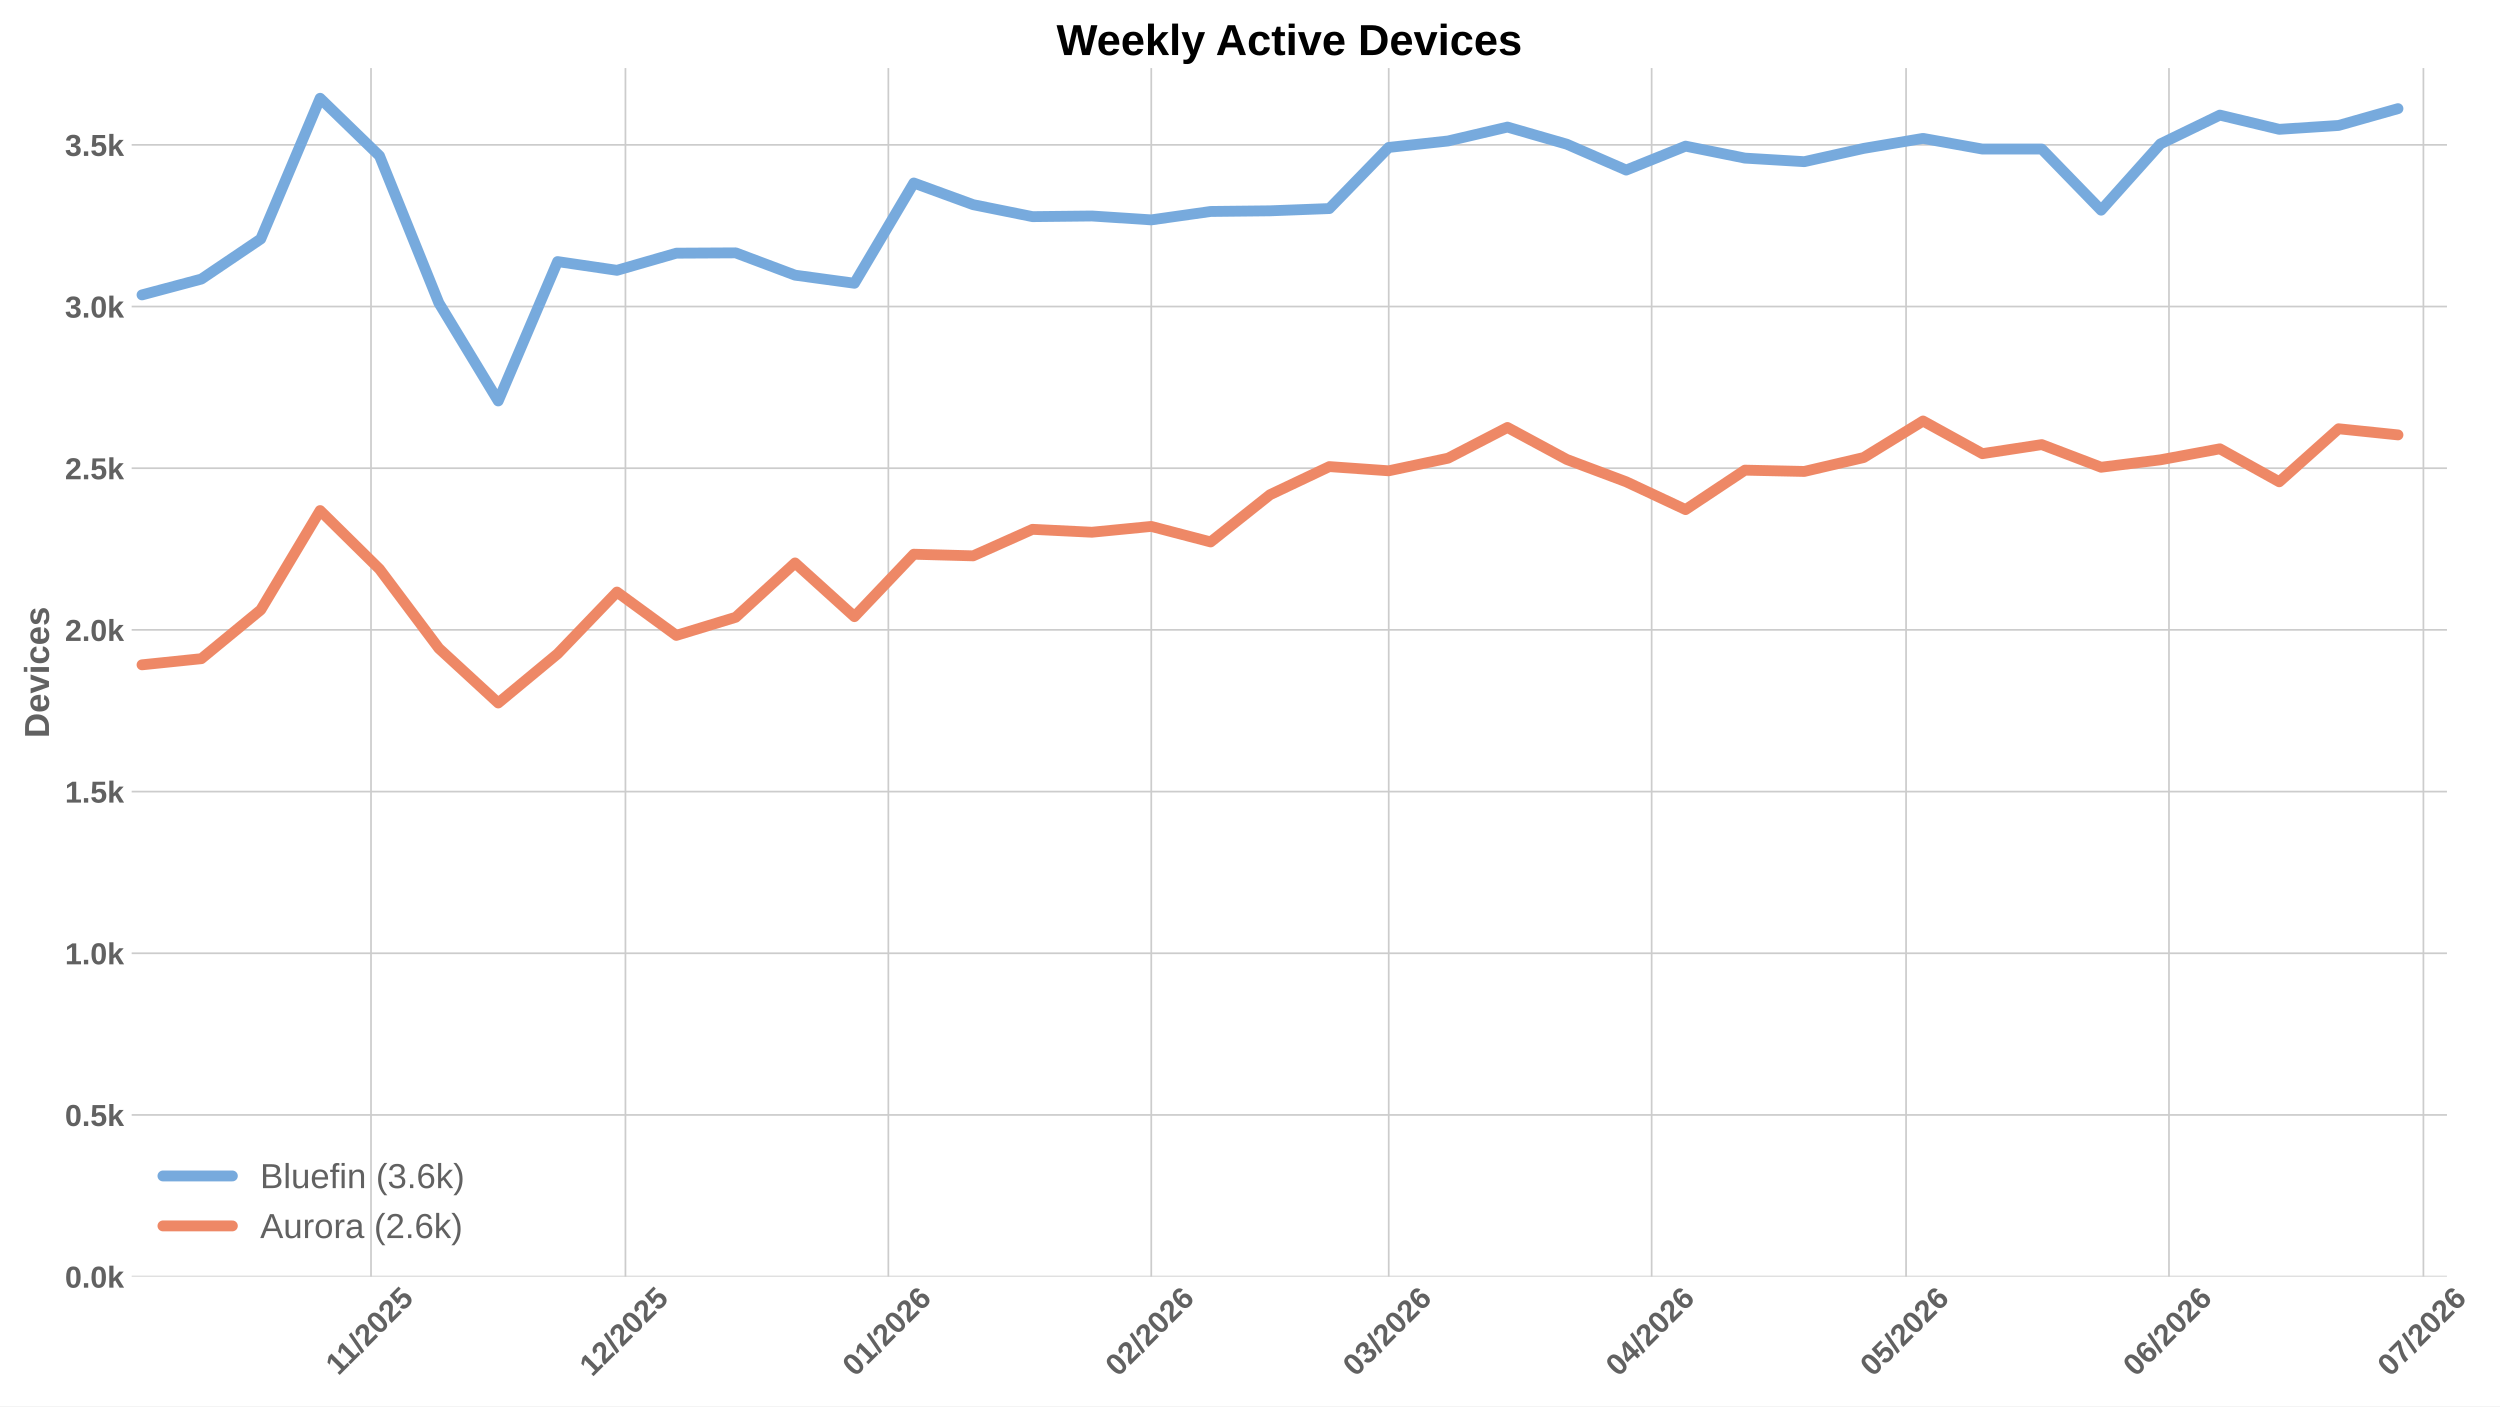
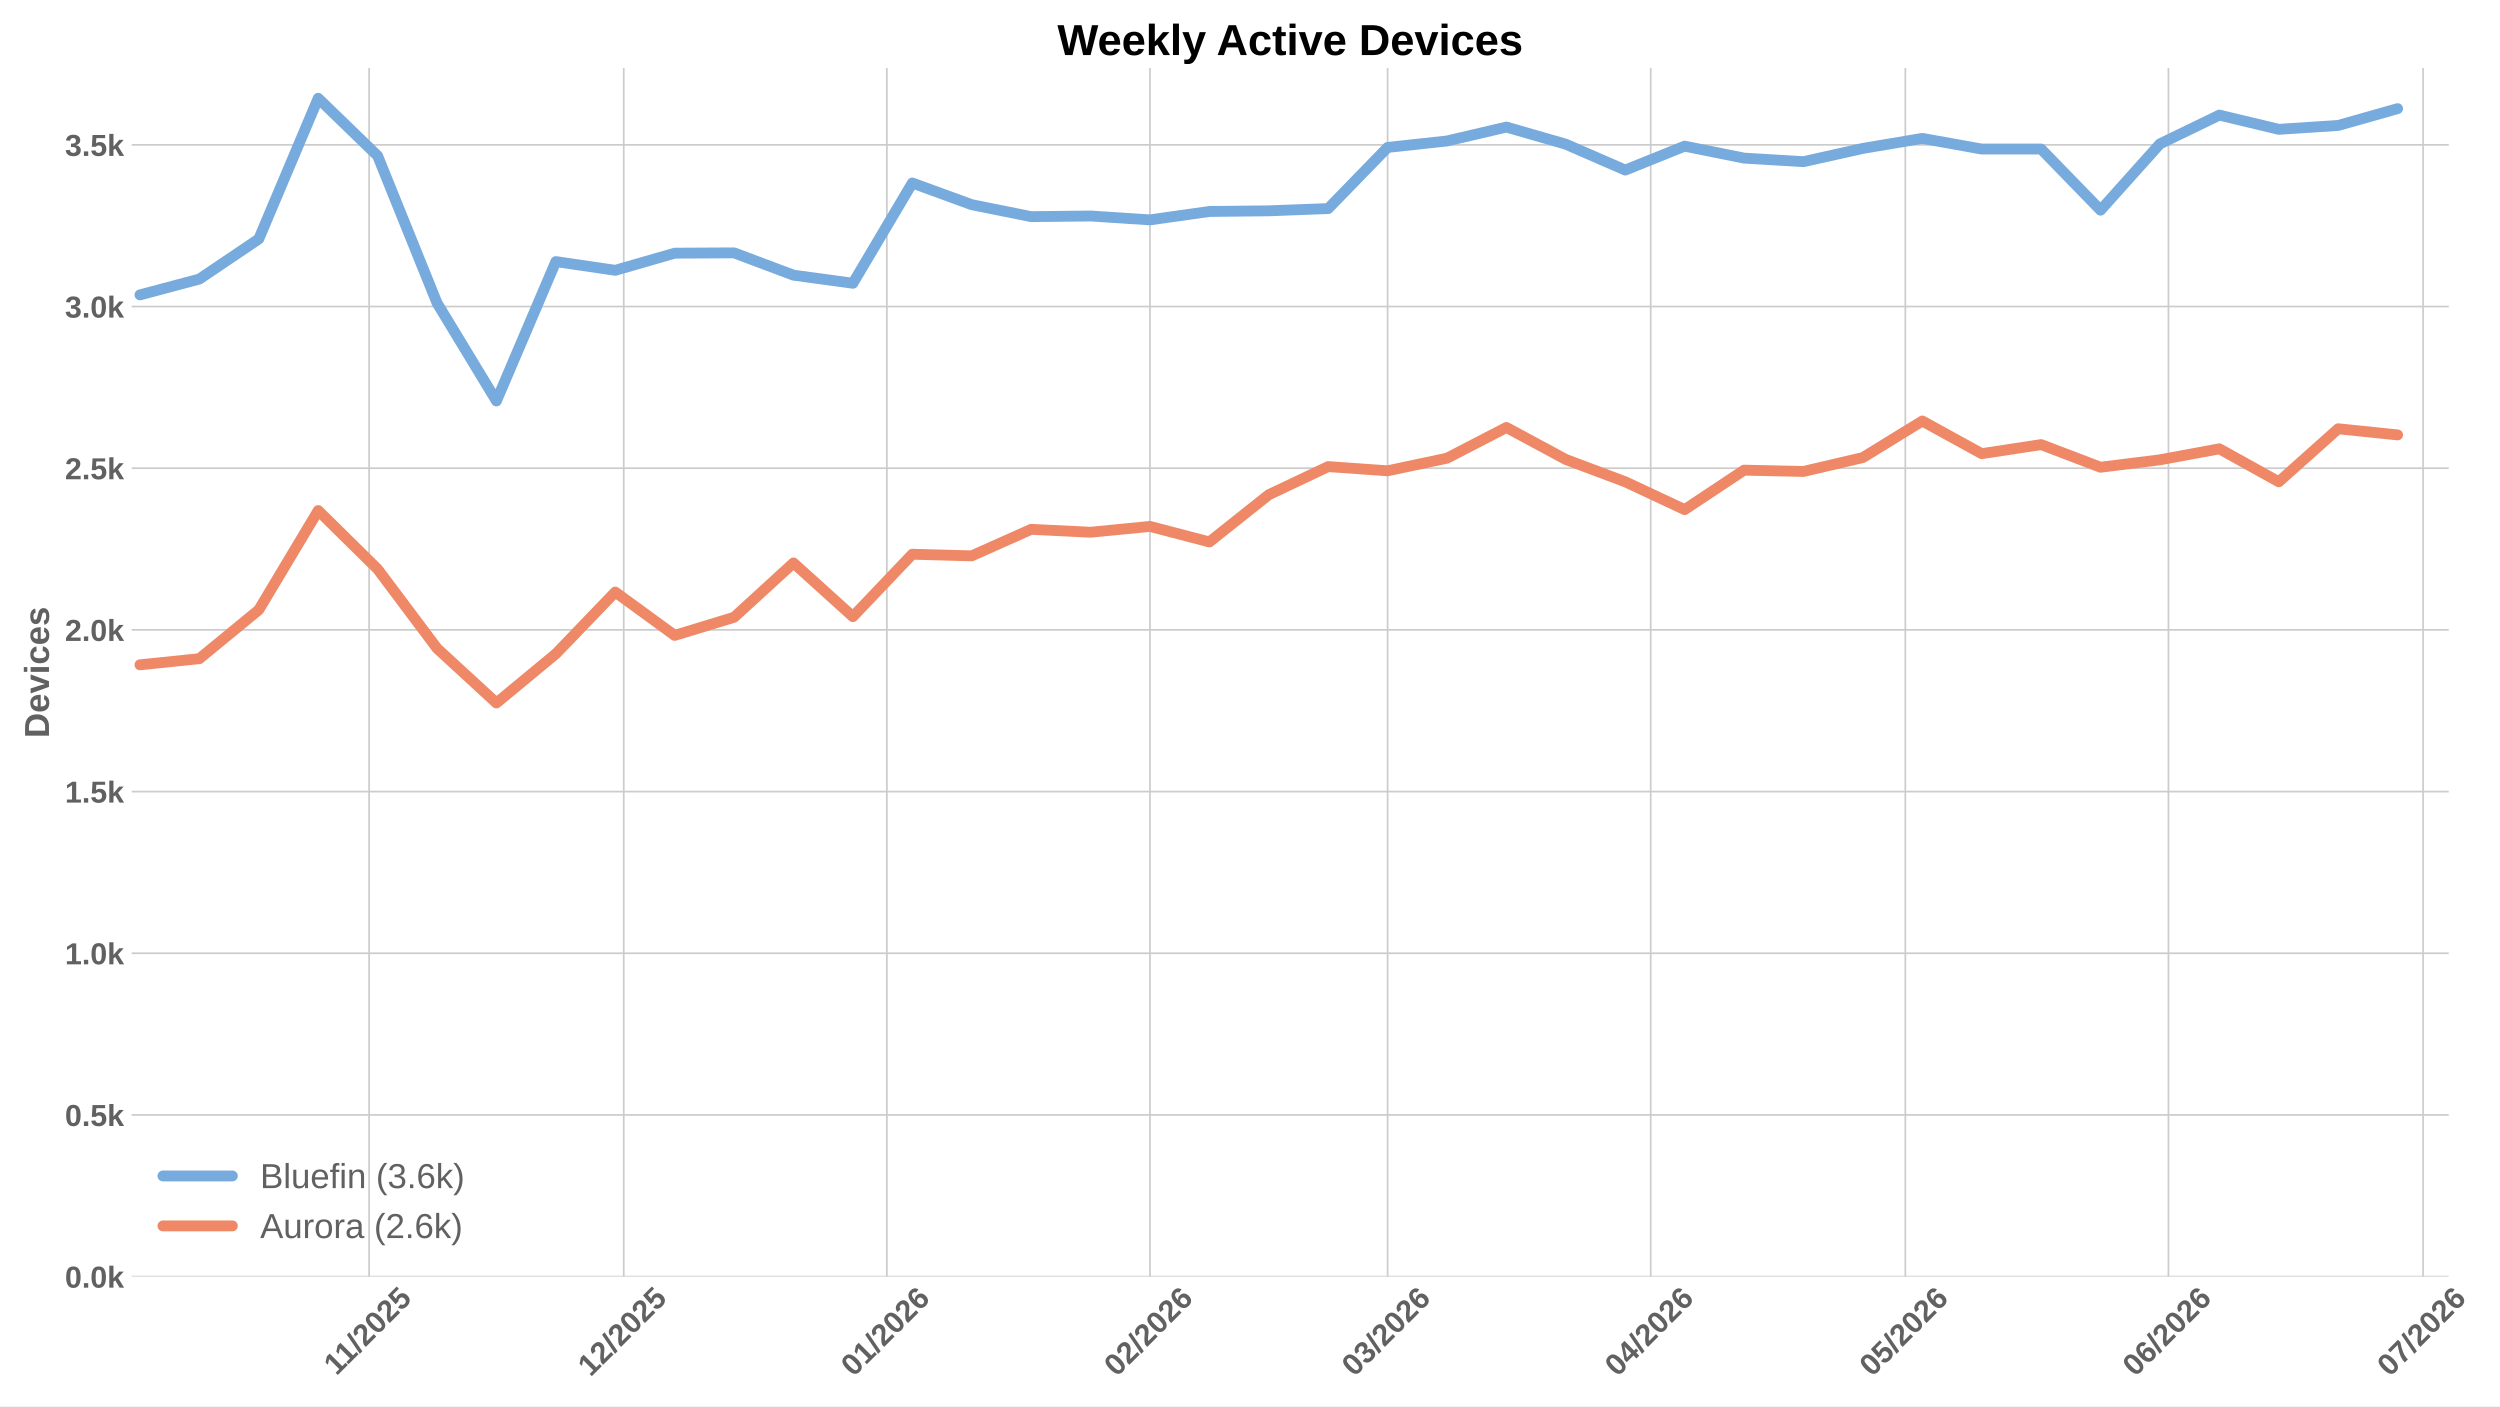
<svg xmlns="http://www.w3.org/2000/svg" xmlns:xlink="http://www.w3.org/1999/xlink" width="1152pt" height="648pt" viewBox="0 0 1152 648" version="1.1">
  <defs>
    <style type="text/css">*{stroke-linejoin: round; stroke-linecap: butt}</style>
  </defs>
  <g id="figure_1">
    <g id="patch_1">
      <path d="M 0 648  L 1152 648  L 1152 0  L 0 0  z " style="fill: #ffffff" />
    </g>
    <g id="axes_1">
      <g id="patch_2">
-         <path d="M 60.676 588.262  L 1127.571 588.262  L 1127.571 31.361  L 60.676 31.361  z " style="fill: #ffffff" />
+         <path d="M 60.676 588.262  L 1128.367 588.262  L 1128.367 31.361  L 60.676 31.361  z " style="fill: #ffffff" />
      </g>
      <g id="matplotlib.axis_1">
        <g id="xtick_1">
          <g id="line2d_1">
-             <path d="M 170.962 588.262  L 170.962 31.361  " clip-path="url(#pc343218129)" style="fill: none; stroke: #cccccc; stroke-width: 0.8; stroke-linecap: round" />
+             <path d="M 170.093 588.262  L 170.093 31.361  " clip-path="url(#p9910311632)" style="fill: none; stroke: #cccccc; stroke-width: 0.8; stroke-linecap: round" />
          </g>
          <g id="line2d_2" />
          <g id="text_1">
-             <g style="fill: #616161" transform="translate(155.9067 634.2038) rotate(-45) scale(0.14 -0.14)">
+             <g style="fill: #616161" transform="translate(155.0377 634.2038) rotate(-45) scale(0.14 -0.14)">
              <defs>
                <path id="LiberationSans-Bold-14" d="M 403 0  L 403 653  L 1494 653  L 1494 3656  L 438 2997  L 438 3688  L 1541 4403  L 2372 4403  L 2372 653  L 3381 653  L 3381 0  L 403 0  z " transform="scale(0.015625)" />
                <path id="LiberationSans-Bold-12" d="M 63 -128  L 972 4638  L 1716 4638  L 822 -128  L 63 -128  z " transform="scale(0.015625)" />
                <path id="LiberationSans-Bold-15" d="M 222 0  L 222 609  Q 394 988 711 1347  Q 1028 1706 1509 2097  Q 1972 2472 2158 2715  Q 2344 2959 2344 3194  Q 2344 3769 1766 3769  Q 1484 3769 1336 3617  Q 1188 3466 1144 3163  L 259 3213  Q 334 3825 717 4147  Q 1100 4469 1759 4469  Q 2472 4469 2853 4144  Q 3234 3819 3234 3231  Q 3234 2922 3112 2672  Q 2991 2422 2800 2211  Q 2609 2000 2376 1815  Q 2144 1631 1925 1456  Q 1706 1281 1526 1103  Q 1347 925 1259 722  L 3303 722  L 3303 0  L 222 0  z " transform="scale(0.015625)" />
                <path id="LiberationSans-Bold-13" d="M 3297 2203  Q 3297 1088 2914 512  Q 2531 -63 1766 -63  Q 253 -63 253 2203  Q 253 2994 418 3494  Q 584 3994 915 4231  Q 1247 4469 1791 4469  Q 2572 4469 2934 3903  Q 3297 3338 3297 2203  z M 2416 2203  Q 2416 2813 2356 3150  Q 2297 3488 2165 3634  Q 2034 3781 1784 3781  Q 1519 3781 1383 3632  Q 1247 3484 1189 3148  Q 1131 2813 1131 2203  Q 1131 1600 1192 1261  Q 1253 922 1386 775  Q 1519 628 1772 628  Q 2022 628 2158 783  Q 2294 938 2355 1278  Q 2416 1619 2416 2203  z " transform="scale(0.015625)" />
                <path id="LiberationSans-Bold-18" d="M 3381 1466  Q 3381 766 2945 351  Q 2509 -63 1750 -63  Q 1088 -63 689 235  Q 291 534 197 1100  L 1075 1172  Q 1144 891 1319 762  Q 1494 634 1759 634  Q 2088 634 2283 843  Q 2478 1053 2478 1447  Q 2478 1794 2293 2001  Q 2109 2209 1778 2209  Q 1413 2209 1181 1925  L 325 1925  L 478 4403  L 3125 4403  L 3125 3750  L 1275 3750  L 1203 2638  Q 1522 2919 2000 2919  Q 2628 2919 3004 2528  Q 3381 2138 3381 1466  z " transform="scale(0.015625)" />
              </defs>
              <use xlink:href="#LiberationSans-Bold-14" />
              <use xlink:href="#LiberationSans-Bold-14" transform="translate(50.09375 0)" />
              <use xlink:href="#LiberationSans-Bold-12" transform="translate(105.7031 0)" />
              <use xlink:href="#LiberationSans-Bold-15" transform="translate(133.4844 0)" />
              <use xlink:href="#LiberationSans-Bold-13" transform="translate(189.0938 0)" />
              <use xlink:href="#LiberationSans-Bold-15" transform="translate(244.7031 0)" />
              <use xlink:href="#LiberationSans-Bold-18" transform="translate(300.3125 0)" />
            </g>
          </g>
        </g>
        <g id="xtick_2">
          <g id="line2d_3">
-             <path d="M 288.203 588.262  L 288.203 31.361  " clip-path="url(#pc343218129)" style="fill: none; stroke: #cccccc; stroke-width: 0.8; stroke-linecap: round" />
+             <path d="M 287.422 588.262  L 287.422 31.361  " clip-path="url(#p9910311632)" style="fill: none; stroke: #cccccc; stroke-width: 0.8; stroke-linecap: round" />
          </g>
          <g id="line2d_4" />
          <g id="text_2">
-             <g style="fill: #616161" transform="translate(272.875 634.7498) rotate(-45) scale(0.14 -0.14)">
+             <g style="fill: #616161" transform="translate(272.0934 634.7498) rotate(-45) scale(0.14 -0.14)">
              <use xlink:href="#LiberationSans-Bold-14" />
              <use xlink:href="#LiberationSans-Bold-15" transform="translate(55.60938 0)" />
              <use xlink:href="#LiberationSans-Bold-12" transform="translate(111.2188 0)" />
              <use xlink:href="#LiberationSans-Bold-15" transform="translate(139 0)" />
              <use xlink:href="#LiberationSans-Bold-13" transform="translate(194.6094 0)" />
              <use xlink:href="#LiberationSans-Bold-15" transform="translate(250.2188 0)" />
              <use xlink:href="#LiberationSans-Bold-18" transform="translate(305.8281 0)" />
            </g>
          </g>
        </g>
        <g id="xtick_3">
          <g id="line2d_5">
-             <path d="M 409.353 588.262  L 409.353 31.361  " clip-path="url(#pc343218129)" style="fill: none; stroke: #cccccc; stroke-width: 0.8; stroke-linecap: round" />
+             <path d="M 408.661 588.262  L 408.661 31.361  " clip-path="url(#p9910311632)" style="fill: none; stroke: #cccccc; stroke-width: 0.8; stroke-linecap: round" />
          </g>
          <g id="line2d_6" />
          <g id="text_3">
-             <g style="fill: #616161" transform="translate(394.0243 634.7498) rotate(-45) scale(0.14 -0.14)">
+             <g style="fill: #616161" transform="translate(393.3331 634.7498) rotate(-45) scale(0.14 -0.14)">
              <defs>
                <path id="LiberationSans-Bold-19" d="M 3328 1441  Q 3328 738 2934 337  Q 2541 -63 1847 -63  Q 1069 -63 651 482  Q 234 1028 234 2100  Q 234 3278 657 3873  Q 1081 4469 1869 4469  Q 2428 4469 2751 4222  Q 3075 3975 3209 3456  L 2381 3341  Q 2263 3775 1850 3775  Q 1497 3775 1295 3422  Q 1094 3069 1094 2350  Q 1234 2584 1484 2709  Q 1734 2834 2050 2834  Q 2641 2834 2984 2459  Q 3328 2084 3328 1441  z M 2447 1416  Q 2447 1791 2273 1989  Q 2100 2188 1797 2188  Q 1506 2188 1331 2002  Q 1156 1816 1156 1509  Q 1156 1125 1339 873  Q 1522 622 1819 622  Q 2116 622 2281 833  Q 2447 1044 2447 1416  z " transform="scale(0.015625)" />
              </defs>
              <use xlink:href="#LiberationSans-Bold-13" />
              <use xlink:href="#LiberationSans-Bold-14" transform="translate(55.60938 0)" />
              <use xlink:href="#LiberationSans-Bold-12" transform="translate(111.2188 0)" />
              <use xlink:href="#LiberationSans-Bold-15" transform="translate(139 0)" />
              <use xlink:href="#LiberationSans-Bold-13" transform="translate(194.6094 0)" />
              <use xlink:href="#LiberationSans-Bold-15" transform="translate(250.2188 0)" />
              <use xlink:href="#LiberationSans-Bold-19" transform="translate(305.8281 0)" />
            </g>
          </g>
        </g>
        <g id="xtick_4">
          <g id="line2d_7">
-             <path d="M 530.502 588.262  L 530.502 31.361  " clip-path="url(#pc343218129)" style="fill: none; stroke: #cccccc; stroke-width: 0.8; stroke-linecap: round" />
+             <path d="M 529.901 588.262  L 529.901 31.361  " clip-path="url(#p9910311632)" style="fill: none; stroke: #cccccc; stroke-width: 0.8; stroke-linecap: round" />
          </g>
          <g id="line2d_8" />
          <g id="text_4">
-             <g style="fill: #616161" transform="translate(515.1736 634.7498) rotate(-45) scale(0.14 -0.14)">
+             <g style="fill: #616161" transform="translate(514.5727 634.7498) rotate(-45) scale(0.14 -0.14)">
              <use xlink:href="#LiberationSans-Bold-13" />
              <use xlink:href="#LiberationSans-Bold-15" transform="translate(55.60938 0)" />
              <use xlink:href="#LiberationSans-Bold-12" transform="translate(111.2188 0)" />
              <use xlink:href="#LiberationSans-Bold-15" transform="translate(139 0)" />
              <use xlink:href="#LiberationSans-Bold-13" transform="translate(194.6094 0)" />
              <use xlink:href="#LiberationSans-Bold-15" transform="translate(250.2188 0)" />
              <use xlink:href="#LiberationSans-Bold-19" transform="translate(305.8281 0)" />
            </g>
          </g>
        </g>
        <g id="xtick_5">
          <g id="line2d_9">
-             <path d="M 639.927 588.262  L 639.927 31.361  " clip-path="url(#pc343218129)" style="fill: none; stroke: #cccccc; stroke-width: 0.8; stroke-linecap: round" />
+             <path d="M 639.408 588.262  L 639.408 31.361  " clip-path="url(#p9910311632)" style="fill: none; stroke: #cccccc; stroke-width: 0.8; stroke-linecap: round" />
          </g>
          <g id="line2d_10" />
          <g id="text_5">
-             <g style="fill: #616161" transform="translate(624.5989 634.7498) rotate(-45) scale(0.14 -0.14)">
+             <g style="fill: #616161" transform="translate(624.0795 634.7498) rotate(-45) scale(0.14 -0.14)">
              <defs>
                <path id="LiberationSans-Bold-16" d="M 3328 1222  Q 3328 603 2922 265  Q 2516 -72 1766 -72  Q 1056 -72 637 254  Q 219 581 147 1197  L 1041 1275  Q 1125 641 1763 641  Q 2078 641 2253 797  Q 2428 953 2428 1275  Q 2428 1569 2215 1725  Q 2003 1881 1584 1881  L 1278 1881  L 1278 2591  L 1566 2591  Q 1944 2591 2134 2745  Q 2325 2900 2325 3188  Q 2325 3459 2173 3614  Q 2022 3769 1731 3769  Q 1459 3769 1292 3619  Q 1125 3469 1100 3194  L 222 3256  Q 291 3825 694 4147  Q 1097 4469 1747 4469  Q 2438 4469 2827 4158  Q 3216 3847 3216 3297  Q 3216 2884 2973 2618  Q 2731 2353 2275 2266  L 2275 2253  Q 2781 2194 3054 1920  Q 3328 1647 3328 1222  z " transform="scale(0.015625)" />
              </defs>
              <use xlink:href="#LiberationSans-Bold-13" />
              <use xlink:href="#LiberationSans-Bold-16" transform="translate(55.60938 0)" />
              <use xlink:href="#LiberationSans-Bold-12" transform="translate(111.2188 0)" />
              <use xlink:href="#LiberationSans-Bold-15" transform="translate(139 0)" />
              <use xlink:href="#LiberationSans-Bold-13" transform="translate(194.6094 0)" />
              <use xlink:href="#LiberationSans-Bold-15" transform="translate(250.2188 0)" />
              <use xlink:href="#LiberationSans-Bold-19" transform="translate(305.8281 0)" />
            </g>
          </g>
        </g>
        <g id="xtick_6">
          <g id="line2d_11">
-             <path d="M 761.077 588.262  L 761.077 31.361  " clip-path="url(#pc343218129)" style="fill: none; stroke: #cccccc; stroke-width: 0.8; stroke-linecap: round" />
+             <path d="M 760.648 588.262  L 760.648 31.361  " clip-path="url(#p9910311632)" style="fill: none; stroke: #cccccc; stroke-width: 0.8; stroke-linecap: round" />
          </g>
          <g id="line2d_12" />
          <g id="text_6">
-             <g style="fill: #616161" transform="translate(745.7482 634.7498) rotate(-45) scale(0.14 -0.14)">
+             <g style="fill: #616161" transform="translate(745.3192 634.7498) rotate(-45) scale(0.14 -0.14)">
              <defs>
                <path id="LiberationSans-Bold-17" d="M 2938 897  L 2938 0  L 2100 0  L 2100 897  L 97 897  L 97 1556  L 1956 4403  L 2938 4403  L 2938 1550  L 3525 1550  L 3525 897  L 2938 897  z M 2100 2991  Q 2100 3159 2111 3356  Q 2122 3553 2128 3609  Q 2047 3434 1834 3103  L 813 1550  L 2100 1550  L 2100 2991  z " transform="scale(0.015625)" />
              </defs>
              <use xlink:href="#LiberationSans-Bold-13" />
              <use xlink:href="#LiberationSans-Bold-17" transform="translate(55.60938 0)" />
              <use xlink:href="#LiberationSans-Bold-12" transform="translate(111.2188 0)" />
              <use xlink:href="#LiberationSans-Bold-15" transform="translate(139 0)" />
              <use xlink:href="#LiberationSans-Bold-13" transform="translate(194.6094 0)" />
              <use xlink:href="#LiberationSans-Bold-15" transform="translate(250.2188 0)" />
              <use xlink:href="#LiberationSans-Bold-19" transform="translate(305.8281 0)" />
            </g>
          </g>
        </g>
        <g id="xtick_7">
          <g id="line2d_13">
-             <path d="M 878.318 588.262  L 878.318 31.361  " clip-path="url(#pc343218129)" style="fill: none; stroke: #cccccc; stroke-width: 0.8; stroke-linecap: round" />
+             <path d="M 877.976 588.262  L 877.976 31.361  " clip-path="url(#p9910311632)" style="fill: none; stroke: #cccccc; stroke-width: 0.8; stroke-linecap: round" />
          </g>
          <g id="line2d_14" />
          <g id="text_7">
-             <g style="fill: #616161" transform="translate(862.9895 634.7498) rotate(-45) scale(0.14 -0.14)">
+             <g style="fill: #616161" transform="translate(862.6479 634.7498) rotate(-45) scale(0.14 -0.14)">
              <use xlink:href="#LiberationSans-Bold-13" />
              <use xlink:href="#LiberationSans-Bold-18" transform="translate(55.60938 0)" />
              <use xlink:href="#LiberationSans-Bold-12" transform="translate(111.2188 0)" />
              <use xlink:href="#LiberationSans-Bold-15" transform="translate(139 0)" />
              <use xlink:href="#LiberationSans-Bold-13" transform="translate(194.6094 0)" />
              <use xlink:href="#LiberationSans-Bold-15" transform="translate(250.2188 0)" />
              <use xlink:href="#LiberationSans-Bold-19" transform="translate(305.8281 0)" />
            </g>
          </g>
        </g>
        <g id="xtick_8">
          <g id="line2d_15">
-             <path d="M 999.467 588.262  L 999.467 31.361  " clip-path="url(#pc343218129)" style="fill: none; stroke: #cccccc; stroke-width: 0.8; stroke-linecap: round" />
+             <path d="M 999.216 588.262  L 999.216 31.361  " clip-path="url(#p9910311632)" style="fill: none; stroke: #cccccc; stroke-width: 0.8; stroke-linecap: round" />
          </g>
          <g id="line2d_16" />
          <g id="text_8">
-             <g style="fill: #616161" transform="translate(984.1389 634.7498) rotate(-45) scale(0.14 -0.14)">
+             <g style="fill: #616161" transform="translate(983.8876 634.7498) rotate(-45) scale(0.14 -0.14)">
              <use xlink:href="#LiberationSans-Bold-13" />
              <use xlink:href="#LiberationSans-Bold-19" transform="translate(55.60938 0)" />
              <use xlink:href="#LiberationSans-Bold-12" transform="translate(111.2188 0)" />
              <use xlink:href="#LiberationSans-Bold-15" transform="translate(139 0)" />
              <use xlink:href="#LiberationSans-Bold-13" transform="translate(194.6094 0)" />
              <use xlink:href="#LiberationSans-Bold-15" transform="translate(250.2188 0)" />
              <use xlink:href="#LiberationSans-Bold-19" transform="translate(305.8281 0)" />
            </g>
          </g>
        </g>
        <g id="xtick_9">
          <g id="line2d_17">
-             <path d="M 1116.709 588.262  L 1116.709 31.361  " clip-path="url(#pc343218129)" style="fill: none; stroke: #cccccc; stroke-width: 0.8; stroke-linecap: round" />
+             <path d="M 1116.545 588.262  L 1116.545 31.361  " clip-path="url(#p9910311632)" style="fill: none; stroke: #cccccc; stroke-width: 0.8; stroke-linecap: round" />
          </g>
          <g id="line2d_18" />
          <g id="text_9">
-             <g style="fill: #616161" transform="translate(1101.38 634.7498) rotate(-45) scale(0.14 -0.14)">
+             <g style="fill: #616161" transform="translate(1101.216 634.7498) rotate(-45) scale(0.14 -0.14)">
              <defs>
                <path id="LiberationSans-Bold-1a" d="M 3278 3706  Q 2981 3238 2717 2797  Q 2453 2356 2256 1911  Q 2059 1466 1945 995  Q 1831 525 1831 0  L 916 0  Q 916 550 1059 1064  Q 1203 1578 1475 2111  Q 1747 2644 2463 3681  L 275 3681  L 275 4403  L 3278 4403  L 3278 3706  z " transform="scale(0.015625)" />
              </defs>
              <use xlink:href="#LiberationSans-Bold-13" />
              <use xlink:href="#LiberationSans-Bold-1a" transform="translate(55.60938 0)" />
              <use xlink:href="#LiberationSans-Bold-12" transform="translate(111.2188 0)" />
              <use xlink:href="#LiberationSans-Bold-15" transform="translate(139 0)" />
              <use xlink:href="#LiberationSans-Bold-13" transform="translate(194.6094 0)" />
              <use xlink:href="#LiberationSans-Bold-15" transform="translate(250.2188 0)" />
              <use xlink:href="#LiberationSans-Bold-19" transform="translate(305.8281 0)" />
            </g>
          </g>
        </g>
      </g>
      <g id="matplotlib.axis_2">
        <g id="ytick_1">
          <g id="line2d_19">
-             <path d="M 60.676 588.262  L 1127.571 588.262  " clip-path="url(#pc343218129)" style="fill: none; stroke: #cccccc; stroke-width: 0.8; stroke-linecap: round" />
+             <path d="M 60.676 588.262  L 1128.367 588.262  " clip-path="url(#p9910311632)" style="fill: none; stroke: #cccccc; stroke-width: 0.8; stroke-linecap: round" />
          </g>
          <g id="line2d_20" />
          <g id="text_10">
            <g style="fill: #616161" transform="translate(29.93031 593.3584) scale(0.14 -0.14)">
              <defs>
                <path id="LiberationSans-Bold-11" d="M 434 0  L 434 953  L 1338 953  L 1338 0  L 434 0  z " transform="scale(0.015625)" />
                <path id="LiberationSans-Bold-4e" d="M 2606 0  L 1703 1531  L 1325 1269  L 1325 0  L 447 0  L 447 4638  L 1325 4638  L 1325 1981  L 2531 3381  L 3475 3381  L 2288 2063  L 3566 0  L 2606 0  z " transform="scale(0.015625)" />
              </defs>
              <use xlink:href="#LiberationSans-Bold-13" />
              <use xlink:href="#LiberationSans-Bold-11" transform="translate(55.60938 0)" />
              <use xlink:href="#LiberationSans-Bold-13" transform="translate(83.39062 0)" />
              <use xlink:href="#LiberationSans-Bold-4e" transform="translate(139 0)" />
            </g>
          </g>
        </g>
        <g id="ytick_2">
          <g id="line2d_21">
-             <path d="M 60.676 513.76  L 1127.571 513.76  " clip-path="url(#pc343218129)" style="fill: none; stroke: #cccccc; stroke-width: 0.8; stroke-linecap: round" />
+             <path d="M 60.676 513.76  L 1128.367 513.76  " clip-path="url(#p9910311632)" style="fill: none; stroke: #cccccc; stroke-width: 0.8; stroke-linecap: round" />
          </g>
          <g id="line2d_22" />
          <g id="text_11">
            <g style="fill: #616161" transform="translate(29.93031 518.8565) scale(0.14 -0.14)">
              <use xlink:href="#LiberationSans-Bold-13" />
              <use xlink:href="#LiberationSans-Bold-11" transform="translate(55.60938 0)" />
              <use xlink:href="#LiberationSans-Bold-18" transform="translate(83.39062 0)" />
              <use xlink:href="#LiberationSans-Bold-4e" transform="translate(139 0)" />
            </g>
          </g>
        </g>
        <g id="ytick_3">
          <g id="line2d_23">
-             <path d="M 60.676 439.258  L 1127.571 439.258  " clip-path="url(#pc343218129)" style="fill: none; stroke: #cccccc; stroke-width: 0.8; stroke-linecap: round" />
+             <path d="M 60.676 439.258  L 1128.367 439.258  " clip-path="url(#p9910311632)" style="fill: none; stroke: #cccccc; stroke-width: 0.8; stroke-linecap: round" />
          </g>
          <g id="line2d_24" />
          <g id="text_12">
            <g style="fill: #616161" transform="translate(29.93031 444.3546) scale(0.14 -0.14)">
              <use xlink:href="#LiberationSans-Bold-14" />
              <use xlink:href="#LiberationSans-Bold-11" transform="translate(55.60938 0)" />
              <use xlink:href="#LiberationSans-Bold-13" transform="translate(83.39062 0)" />
              <use xlink:href="#LiberationSans-Bold-4e" transform="translate(139 0)" />
            </g>
          </g>
        </g>
        <g id="ytick_4">
          <g id="line2d_25">
-             <path d="M 60.676 364.757  L 1127.571 364.757  " clip-path="url(#pc343218129)" style="fill: none; stroke: #cccccc; stroke-width: 0.8; stroke-linecap: round" />
+             <path d="M 60.676 364.757  L 1128.367 364.757  " clip-path="url(#p9910311632)" style="fill: none; stroke: #cccccc; stroke-width: 0.8; stroke-linecap: round" />
          </g>
          <g id="line2d_26" />
          <g id="text_13">
            <g style="fill: #616161" transform="translate(29.93031 369.8527) scale(0.14 -0.14)">
              <use xlink:href="#LiberationSans-Bold-14" />
              <use xlink:href="#LiberationSans-Bold-11" transform="translate(55.60938 0)" />
              <use xlink:href="#LiberationSans-Bold-18" transform="translate(83.39062 0)" />
              <use xlink:href="#LiberationSans-Bold-4e" transform="translate(139 0)" />
            </g>
          </g>
        </g>
        <g id="ytick_5">
          <g id="line2d_27">
-             <path d="M 60.676 290.255  L 1127.571 290.255  " clip-path="url(#pc343218129)" style="fill: none; stroke: #cccccc; stroke-width: 0.8; stroke-linecap: round" />
+             <path d="M 60.676 290.255  L 1128.367 290.255  " clip-path="url(#p9910311632)" style="fill: none; stroke: #cccccc; stroke-width: 0.8; stroke-linecap: round" />
          </g>
          <g id="line2d_28" />
          <g id="text_14">
            <g style="fill: #616161" transform="translate(29.93031 295.3508) scale(0.14 -0.14)">
              <use xlink:href="#LiberationSans-Bold-15" />
              <use xlink:href="#LiberationSans-Bold-11" transform="translate(55.60938 0)" />
              <use xlink:href="#LiberationSans-Bold-13" transform="translate(83.39062 0)" />
              <use xlink:href="#LiberationSans-Bold-4e" transform="translate(139 0)" />
            </g>
          </g>
        </g>
        <g id="ytick_6">
          <g id="line2d_29">
-             <path d="M 60.676 215.753  L 1127.571 215.753  " clip-path="url(#pc343218129)" style="fill: none; stroke: #cccccc; stroke-width: 0.8; stroke-linecap: round" />
+             <path d="M 60.676 215.753  L 1128.367 215.753  " clip-path="url(#p9910311632)" style="fill: none; stroke: #cccccc; stroke-width: 0.8; stroke-linecap: round" />
          </g>
          <g id="line2d_30" />
          <g id="text_15">
            <g style="fill: #616161" transform="translate(29.93031 220.8489) scale(0.14 -0.14)">
              <use xlink:href="#LiberationSans-Bold-15" />
              <use xlink:href="#LiberationSans-Bold-11" transform="translate(55.60938 0)" />
              <use xlink:href="#LiberationSans-Bold-18" transform="translate(83.39062 0)" />
              <use xlink:href="#LiberationSans-Bold-4e" transform="translate(139 0)" />
            </g>
          </g>
        </g>
        <g id="ytick_7">
          <g id="line2d_31">
-             <path d="M 60.676 141.251  L 1127.571 141.251  " clip-path="url(#pc343218129)" style="fill: none; stroke: #cccccc; stroke-width: 0.8; stroke-linecap: round" />
+             <path d="M 60.676 141.251  L 1128.367 141.251  " clip-path="url(#p9910311632)" style="fill: none; stroke: #cccccc; stroke-width: 0.8; stroke-linecap: round" />
          </g>
          <g id="line2d_32" />
          <g id="text_16">
            <g style="fill: #616161" transform="translate(29.93031 146.347) scale(0.14 -0.14)">
              <use xlink:href="#LiberationSans-Bold-16" />
              <use xlink:href="#LiberationSans-Bold-11" transform="translate(55.60938 0)" />
              <use xlink:href="#LiberationSans-Bold-13" transform="translate(83.39062 0)" />
              <use xlink:href="#LiberationSans-Bold-4e" transform="translate(139 0)" />
            </g>
          </g>
        </g>
        <g id="ytick_8">
          <g id="line2d_33">
-             <path d="M 60.676 66.749  L 1127.571 66.749  " clip-path="url(#pc343218129)" style="fill: none; stroke: #cccccc; stroke-width: 0.8; stroke-linecap: round" />
+             <path d="M 60.676 66.749  L 1128.367 66.749  " clip-path="url(#p9910311632)" style="fill: none; stroke: #cccccc; stroke-width: 0.8; stroke-linecap: round" />
          </g>
          <g id="line2d_34" />
          <g id="text_17">
            <g style="fill: #616161" transform="translate(29.93031 71.84514) scale(0.14 -0.14)">
              <use xlink:href="#LiberationSans-Bold-16" />
              <use xlink:href="#LiberationSans-Bold-11" transform="translate(55.60938 0)" />
              <use xlink:href="#LiberationSans-Bold-18" transform="translate(83.39062 0)" />
              <use xlink:href="#LiberationSans-Bold-4e" transform="translate(139 0)" />
            </g>
          </g>
        </g>
        <g id="text_18">
          <g style="fill: #616161" transform="translate(22.56312 340.0552) rotate(-90) scale(0.16 -0.16)">
            <defs>
              <path id="LiberationSans-Bold-27" d="M 4353 2234  Q 4353 1553 4086 1045  Q 3819 538 3330 269  Q 2841 0 2209 0  L 428 0  L 428 4403  L 2022 4403  Q 3134 4403 3743 3842  Q 4353 3281 4353 2234  z M 3425 2234  Q 3425 2944 3056 3317  Q 2688 3691 2003 3691  L 1350 3691  L 1350 713  L 2131 713  Q 2725 713 3075 1122  Q 3425 1531 3425 2234  z " transform="scale(0.015625)" />
              <path id="LiberationSans-Bold-48" d="M 1831 -63  Q 1069 -63 659 389  Q 250 841 250 1706  Q 250 2544 665 2994  Q 1081 3444 1844 3444  Q 2572 3444 2956 2961  Q 3341 2478 3341 1547  L 3341 1522  L 1172 1522  Q 1172 1028 1355 776  Q 1538 525 1875 525  Q 2341 525 2463 928  L 3291 856  Q 2931 -63 1831 -63  z M 1831 2891  Q 1522 2891 1355 2675  Q 1188 2459 1178 2072  L 2491 2072  Q 2466 2481 2294 2686  Q 2122 2891 1831 2891  z " transform="scale(0.015625)" />
              <path id="LiberationSans-Bold-59" d="M 2284 0  L 1234 0  L 25 3381  L 953 3381  L 1544 1491  Q 1591 1334 1766 709  Q 1797 838 1894 1159  Q 1991 1481 2613 3381  L 3531 3381  L 2284 0  z " transform="scale(0.015625)" />
              <path id="LiberationSans-Bold-4c" d="M 447 3991  L 447 4638  L 1325 4638  L 1325 3991  L 447 3991  z M 447 0  L 447 3381  L 1325 3381  L 1325 0  L 447 0  z " transform="scale(0.015625)" />
              <path id="LiberationSans-Bold-46" d="M 1856 -63  Q 1088 -63 669 395  Q 250 853 250 1672  Q 250 2509 672 2976  Q 1094 3444 1869 3444  Q 2466 3444 2856 3144  Q 3247 2844 3347 2316  L 2463 2272  Q 2425 2531 2275 2686  Q 2125 2841 1850 2841  Q 1172 2841 1172 1706  Q 1172 538 1863 538  Q 2113 538 2281 695  Q 2450 853 2491 1166  L 3372 1125  Q 3325 778 3123 506  Q 2922 234 2594 85  Q 2266 -63 1856 -63  z " transform="scale(0.015625)" />
              <path id="LiberationSans-Bold-56" d="M 3297 988  Q 3297 497 2895 217  Q 2494 -63 1784 -63  Q 1088 -63 717 157  Q 347 378 225 844  L 997 959  Q 1063 719 1223 619  Q 1384 519 1784 519  Q 2153 519 2322 612  Q 2491 706 2491 906  Q 2491 1069 2355 1164  Q 2219 1259 1894 1325  Q 1150 1472 890 1598  Q 631 1725 495 1926  Q 359 2128 359 2422  Q 359 2906 732 3176  Q 1106 3447 1791 3447  Q 2394 3447 2761 3212  Q 3128 2978 3219 2534  L 2441 2453  Q 2403 2659 2256 2761  Q 2109 2863 1791 2863  Q 1478 2863 1322 2783  Q 1166 2703 1166 2516  Q 1166 2369 1286 2283  Q 1406 2197 1691 2141  Q 2088 2059 2395 1973  Q 2703 1888 2889 1769  Q 3075 1650 3186 1464  Q 3297 1278 3297 988  z " transform="scale(0.015625)" />
            </defs>
            <use xlink:href="#LiberationSans-Bold-27" />
            <use xlink:href="#LiberationSans-Bold-48" transform="translate(72.21875 0)" />
            <use xlink:href="#LiberationSans-Bold-59" transform="translate(127.8281 0)" />
            <use xlink:href="#LiberationSans-Bold-4c" transform="translate(183.4375 0)" />
            <use xlink:href="#LiberationSans-Bold-46" transform="translate(211.2188 0)" />
            <use xlink:href="#LiberationSans-Bold-48" transform="translate(266.8281 0)" />
            <use xlink:href="#LiberationSans-Bold-56" transform="translate(322.4375 0)" />
          </g>
        </g>
      </g>
      <g id="line2d_35">
-         <path d="M 65.445 135.887  L 92.801 128.586  L 120.157 110.109  L 147.514 45.292  L 174.87 71.815  L 202.226 139.612  L 229.583 184.76  L 256.939 120.539  L 284.295 124.562  L 311.652 116.665  L 339.008 116.516  L 366.364 126.797  L 393.72 130.523  L 421.077 84.331  L 448.433 94.315  L 475.789 99.828  L 503.146 99.53  L 530.502 101.318  L 557.858 97.444  L 585.215 97.146  L 612.571 96.103  L 639.927 67.941  L 667.284 64.961  L 694.64 58.554  L 721.996 66.451  L 749.352 78.371  L 776.709 67.345  L 804.065 72.858  L 831.421 74.497  L 858.778 68.388  L 886.134 63.769  L 913.49 68.686  L 940.847 68.686  L 968.203 96.848  L 995.559 66.302  L 1022.915 53.041  L 1050.272 59.597  L 1077.628 57.809  L 1104.984 50.061  " clip-path="url(#pc343218129)" style="fill: none; stroke: #77aadd; stroke-width: 5; stroke-linecap: round" />
+         <path d="M 64.497 135.887  L 91.874 128.586  L 119.251 110.109  L 146.627 45.292  L 174.004 71.815  L 201.381 139.612  L 228.757 184.76  L 256.134 120.539  L 283.511 124.562  L 310.888 116.665  L 338.264 116.516  L 365.641 126.797  L 393.018 130.523  L 420.394 84.331  L 447.771 94.315  L 475.148 99.828  L 502.524 99.53  L 529.901 101.318  L 557.278 97.444  L 584.655 97.146  L 612.031 96.103  L 639.408 67.941  L 666.785 64.961  L 694.161 58.554  L 721.538 66.451  L 748.915 78.371  L 776.291 67.345  L 803.668 72.858  L 831.045 74.497  L 858.421 68.388  L 885.798 63.769  L 913.175 68.686  L 940.552 68.686  L 967.928 96.848  L 995.305 66.302  L 1022.682 53.041  L 1050.058 59.597  L 1077.435 57.809  L 1104.812 50.061  " clip-path="url(#p9910311632)" style="fill: none; stroke: #77aadd; stroke-width: 5; stroke-linecap: round" />
      </g>
      <g id="line2d_36">
-         <path d="M 65.445 306.347  L 92.801 303.516  L 120.157 281.016  L 147.514 235.272  L 174.87 262.242  L 202.226 298.748  L 229.583 323.93  L 256.939 301.281  L 284.295 272.821  L 311.652 292.788  L 339.008 284.444  L 366.364 259.411  L 393.72 284.145  L 421.077 255.388  L 448.433 256.133  L 475.789 243.914  L 503.146 245.256  L 530.502 242.573  L 557.858 249.726  L 585.215 227.971  L 612.571 215.008  L 639.927 216.945  L 667.284 211.134  L 694.64 196.978  L 721.996 211.73  L 749.352 222.011  L 776.709 234.825  L 804.065 216.647  L 831.421 217.243  L 858.778 210.836  L 886.134 193.998  L 913.49 209.048  L 940.847 204.875  L 968.203 215.306  L 995.559 211.879  L 1022.915 206.813  L 1050.272 222.011  L 1077.628 197.574  L 1104.984 200.405  " clip-path="url(#pc343218129)" style="fill: none; stroke: #ee8866; stroke-width: 5; stroke-linecap: round" />
+         <path d="M 64.497 306.347  L 91.874 303.516  L 119.251 281.016  L 146.627 235.272  L 174.004 262.242  L 201.381 298.748  L 228.757 323.93  L 256.134 301.281  L 283.511 272.821  L 310.888 292.788  L 338.264 284.444  L 365.641 259.411  L 393.018 284.145  L 420.394 255.388  L 447.771 256.133  L 475.148 243.914  L 502.524 245.256  L 529.901 242.573  L 557.278 249.726  L 584.655 227.971  L 612.031 215.008  L 639.408 216.945  L 666.785 211.134  L 694.161 196.978  L 721.538 211.73  L 748.915 222.011  L 776.291 234.825  L 803.668 216.647  L 831.045 217.243  L 858.421 210.836  L 885.798 193.998  L 913.175 209.048  L 940.552 204.875  L 967.928 215.306  L 995.305 211.879  L 1022.682 206.813  L 1050.058 222.011  L 1077.435 197.574  L 1104.812 200.405  " clip-path="url(#p9910311632)" style="fill: none; stroke: #ee8866; stroke-width: 5; stroke-linecap: round" />
      </g>
      <g id="patch_3">
        <path d="M 60.676 588.262  L 60.676 31.361  " style="fill: none" />
      </g>
      <g id="patch_4">
-         <path d="M 1127.571 588.262  L 1127.571 31.361  " style="fill: none" />
+         <path d="M 1128.367 588.262  L 1128.367 31.361  " style="fill: none" />
      </g>
      <g id="patch_5">
-         <path d="M 60.676 588.262  L 1127.571 588.262  " style="fill: none" />
+         <path d="M 60.676 588.262  L 1128.367 588.262  " style="fill: none" />
      </g>
      <g id="patch_6">
-         <path d="M 60.676 31.361  L 1127.571 31.361  " style="fill: none" />
+         <path d="M 60.676 31.361  L 1128.367 31.361  " style="fill: none" />
      </g>
      <g id="text_19">
-         <g transform="translate(486.8407 25.36055) scale(0.2 -0.2)">
+         <g transform="translate(487.2384 25.36055) scale(0.2 -0.2)">
          <defs>
            <path id="LiberationSans-Bold-3a" d="M 4897 0  L 3803 0  L 3206 2547  Q 3097 2997 3022 3488  Q 2947 3078 2900 2864  Q 2853 2650 2234 0  L 1141 0  L 6 4403  L 941 4403  L 1578 1559  L 1722 872  Q 1809 1306 1892 1701  Q 1975 2097 2516 4403  L 3547 4403  L 4103 2059  Q 4169 1797 4325 872  L 4403 1234  L 4569 1953  L 5100 4403  L 6034 4403  L 4897 0  z " transform="scale(0.015625)" />
            <path id="LiberationSans-Bold-4f" d="M 447 0  L 447 4638  L 1325 4638  L 1325 0  L 447 0  z " transform="scale(0.015625)" />
            <path id="LiberationSans-Bold-5c" d="M 884 -1328  Q 569 -1328 331 -1288  L 331 -663  Q 497 -688 634 -688  Q 822 -688 945 -628  Q 1069 -569 1167 -431  Q 1266 -294 1388 34  L 50 3381  L 978 3381  L 1509 1797  Q 1634 1456 1825 753  L 1903 1050  L 2106 1784  L 2606 3381  L 3525 3381  L 2188 -178  Q 1919 -828 1630 -1078  Q 1341 -1328 884 -1328  z " transform="scale(0.015625)" />
            <path id="LiberationSans-Bold-3" transform="scale(0.015625)" />
            <path id="LiberationSans-Bold-24" d="M 3541 0  L 3150 1125  L 1472 1125  L 1081 0  L 159 0  L 1766 4403  L 2853 4403  L 4453 0  L 3541 0  z M 2309 3725  L 2291 3656  Q 2259 3544 2215 3400  Q 2172 3256 1678 1819  L 2944 1819  L 2509 3084  L 2375 3509  L 2309 3725  z " transform="scale(0.015625)" />
            <path id="LiberationSans-Bold-57" d="M 1313 -56  Q 925 -56 715 155  Q 506 366 506 794  L 506 2788  L 78 2788  L 78 3381  L 550 3381  L 825 4175  L 1375 4175  L 1375 3381  L 2016 3381  L 2016 2788  L 1375 2788  L 1375 1031  Q 1375 784 1469 667  Q 1563 550 1759 550  Q 1863 550 2053 594  L 2053 50  Q 1728 -56 1313 -56  z " transform="scale(0.015625)" />
          </defs>
          <use xlink:href="#LiberationSans-Bold-3a" />
          <use xlink:href="#LiberationSans-Bold-48" transform="translate(92.57812 0)" />
          <use xlink:href="#LiberationSans-Bold-48" transform="translate(148.1875 0)" />
          <use xlink:href="#LiberationSans-Bold-4e" transform="translate(203.7969 0)" />
          <use xlink:href="#LiberationSans-Bold-4f" transform="translate(259.4062 0)" />
          <use xlink:href="#LiberationSans-Bold-5c" transform="translate(287.1875 0)" />
          <use xlink:href="#LiberationSans-Bold-3" transform="translate(342.7969 0)" />
          <use xlink:href="#LiberationSans-Bold-24" transform="translate(366.875 0)" />
          <use xlink:href="#LiberationSans-Bold-46" transform="translate(439.0938 0)" />
          <use xlink:href="#LiberationSans-Bold-57" transform="translate(494.7031 0)" />
          <use xlink:href="#LiberationSans-Bold-4c" transform="translate(528 0)" />
          <use xlink:href="#LiberationSans-Bold-59" transform="translate(555.7812 0)" />
          <use xlink:href="#LiberationSans-Bold-48" transform="translate(611.3906 0)" />
          <use xlink:href="#LiberationSans-Bold-3" transform="translate(667 0)" />
          <use xlink:href="#LiberationSans-Bold-27" transform="translate(694.7812 0)" />
          <use xlink:href="#LiberationSans-Bold-48" transform="translate(767 0)" />
          <use xlink:href="#LiberationSans-Bold-59" transform="translate(822.6094 0)" />
          <use xlink:href="#LiberationSans-Bold-4c" transform="translate(878.2188 0)" />
          <use xlink:href="#LiberationSans-Bold-46" transform="translate(906 0)" />
          <use xlink:href="#LiberationSans-Bold-48" transform="translate(961.6094 0)" />
          <use xlink:href="#LiberationSans-Bold-56" transform="translate(1017.219 0)" />
        </g>
      </g>
      <g id="legend_1">
        <g id="line2d_37">
          <path d="M 75.076 541.879  L 91.076 541.879  L 107.076 541.879  " style="fill: none; stroke: #77aadd; stroke-width: 5; stroke-linecap: round" />
        </g>
        <g id="text_20">
          <g style="fill: #616161" transform="translate(119.8756 547.4794) scale(0.16 -0.16)">
            <defs>
              <path id="LiberationSans-25" d="M 3931 1241  Q 3931 653 3503 326  Q 3075 0 2313 0  L 525 0  L 525 4403  L 2125 4403  Q 3675 4403 3675 3334  Q 3675 2944 3456 2678  Q 3238 2413 2838 2322  Q 3363 2259 3647 1970  Q 3931 1681 3931 1241  z M 3075 3263  Q 3075 3619 2831 3772  Q 2588 3925 2125 3925  L 1122 3925  L 1122 2531  L 2125 2531  Q 2603 2531 2839 2711  Q 3075 2891 3075 3263  z M 3328 1288  Q 3328 2066 2234 2066  L 1122 2066  L 1122 478  L 2281 478  Q 2828 478 3078 681  Q 3328 884 3328 1288  z " transform="scale(0.015625)" />
              <path id="LiberationSans-4f" d="M 431 0  L 431 4638  L 994 4638  L 994 0  L 431 0  z " transform="scale(0.015625)" />
              <path id="LiberationSans-58" d="M 981 3381  L 981 1238  Q 981 903 1047 718  Q 1113 534 1256 453  Q 1400 372 1678 372  Q 2084 372 2318 650  Q 2553 928 2553 1422  L 2553 3381  L 3116 3381  L 3116 722  Q 3116 131 3134 0  L 2603 0  Q 2600 16 2597 84  Q 2594 153 2589 242  Q 2584 331 2578 578  L 2569 578  Q 2375 228 2120 82  Q 1866 -63 1488 -63  Q 931 -63 673 214  Q 416 491 416 1128  L 416 3381  L 981 3381  z " transform="scale(0.015625)" />
              <path id="LiberationSans-48" d="M 863 1572  Q 863 991 1103 675  Q 1344 359 1806 359  Q 2172 359 2392 506  Q 2613 653 2691 878  L 3184 738  Q 2881 -63 1806 -63  Q 1056 -63 664 384  Q 272 831 272 1713  Q 272 2550 664 2997  Q 1056 3444 1784 3444  Q 3275 3444 3275 1647  L 3275 1572  L 863 1572  z M 2694 2003  Q 2647 2538 2422 2783  Q 2197 3028 1775 3028  Q 1366 3028 1127 2754  Q 888 2481 869 2003  L 2694 2003  z " transform="scale(0.015625)" />
              <path id="LiberationSans-49" d="M 1128 2972  L 1128 0  L 566 0  L 566 2972  L 91 2972  L 91 3381  L 566 3381  L 566 3763  Q 566 4225 769 4428  Q 972 4631 1391 4631  Q 1625 4631 1788 4594  L 1788 4166  Q 1647 4191 1538 4191  Q 1322 4191 1225 4081  Q 1128 3972 1128 3684  L 1128 3381  L 1788 3381  L 1788 2972  L 1128 2972  z " transform="scale(0.015625)" />
              <path id="LiberationSans-4c" d="M 428 4100  L 428 4638  L 991 4638  L 991 4100  L 428 4100  z M 428 0  L 428 3381  L 991 3381  L 991 0  L 428 0  z " transform="scale(0.015625)" />
              <path id="LiberationSans-51" d="M 2578 0  L 2578 2144  Q 2578 2478 2512 2662  Q 2447 2847 2303 2928  Q 2159 3009 1881 3009  Q 1475 3009 1240 2731  Q 1006 2453 1006 1959  L 1006 0  L 444 0  L 444 2659  Q 444 3250 425 3381  L 956 3381  Q 959 3366 962 3297  Q 966 3228 970 3139  Q 975 3050 981 2803  L 991 2803  Q 1184 3153 1439 3298  Q 1694 3444 2072 3444  Q 2628 3444 2886 3167  Q 3144 2891 3144 2253  L 3144 0  L 2578 0  z " transform="scale(0.015625)" />
              <path id="LiberationSans-3" transform="scale(0.015625)" />
              <path id="LiberationSans-b" d="M 397 1663  Q 397 2566 680 3284  Q 963 4003 1550 4638  L 2094 4638  Q 1509 3988 1236 3256  Q 963 2525 963 1656  Q 963 791 1233 62  Q 1503 -666 2094 -1325  L 1550 -1325  Q 959 -688 678 32  Q 397 753 397 1650  L 397 1663  z " transform="scale(0.015625)" />
              <path id="LiberationSans-16" d="M 3278 1216  Q 3278 606 2890 271  Q 2503 -63 1784 -63  Q 1116 -63 717 239  Q 319 541 244 1131  L 825 1184  Q 938 403 1784 403  Q 2209 403 2451 612  Q 2694 822 2694 1234  Q 2694 1594 2417 1795  Q 2141 1997 1619 1997  L 1300 1997  L 1300 2484  L 1606 2484  Q 2069 2484 2323 2686  Q 2578 2888 2578 3244  Q 2578 3597 2370 3801  Q 2163 4006 1753 4006  Q 1381 4006 1151 3815  Q 922 3625 884 3278  L 319 3322  Q 381 3863 767 4166  Q 1153 4469 1759 4469  Q 2422 4469 2789 4161  Q 3156 3853 3156 3303  Q 3156 2881 2920 2617  Q 2684 2353 2234 2259  L 2234 2247  Q 2728 2194 3003 1916  Q 3278 1638 3278 1216  z " transform="scale(0.015625)" />
              <path id="LiberationSans-11" d="M 584 0  L 584 684  L 1194 684  L 1194 0  L 584 0  z " transform="scale(0.015625)" />
              <path id="LiberationSans-19" d="M 3278 1441  Q 3278 744 2900 340  Q 2522 -63 1856 -63  Q 1113 -63 719 490  Q 325 1044 325 2100  Q 325 3244 734 3856  Q 1144 4469 1900 4469  Q 2897 4469 3156 3572  L 2619 3475  Q 2453 4013 1894 4013  Q 1413 4013 1148 3564  Q 884 3116 884 2266  Q 1038 2550 1316 2698  Q 1594 2847 1953 2847  Q 2563 2847 2920 2465  Q 3278 2084 3278 1441  z M 2706 1416  Q 2706 1894 2472 2153  Q 2238 2413 1819 2413  Q 1425 2413 1183 2183  Q 941 1953 941 1550  Q 941 1041 1192 716  Q 1444 391 1838 391  Q 2244 391 2475 664  Q 2706 938 2706 1416  z " transform="scale(0.015625)" />
              <path id="LiberationSans-4e" d="M 2550 0  L 1406 1544  L 994 1203  L 994 0  L 431 0  L 431 4638  L 994 4638  L 994 1741  L 2478 3381  L 3138 3381  L 1766 1928  L 3209 0  L 2550 0  z " transform="scale(0.015625)" />
              <path id="LiberationSans-c" d="M 1734 1650  Q 1734 747 1451 28  Q 1169 -691 581 -1325  L 38 -1325  Q 625 -669 897 57  Q 1169 784 1169 1656  Q 1169 2528 895 3256  Q 622 3984 38 4638  L 581 4638  Q 1172 4000 1453 3279  Q 1734 2559 1734 1663  L 1734 1650  z " transform="scale(0.015625)" />
            </defs>
            <use xlink:href="#LiberationSans-25" />
            <use xlink:href="#LiberationSans-4f" transform="translate(66.70312 0)" />
            <use xlink:href="#LiberationSans-58" transform="translate(88.92188 0)" />
            <use xlink:href="#LiberationSans-48" transform="translate(144.5312 0)" />
            <use xlink:href="#LiberationSans-49" transform="translate(200.1406 0)" />
            <use xlink:href="#LiberationSans-4c" transform="translate(227.9219 0)" />
            <use xlink:href="#LiberationSans-51" transform="translate(250.1406 0)" />
            <use xlink:href="#LiberationSans-3" transform="translate(305.75 0)" />
            <use xlink:href="#LiberationSans-b" transform="translate(333.5312 0)" />
            <use xlink:href="#LiberationSans-16" transform="translate(366.8281 0)" />
            <use xlink:href="#LiberationSans-11" transform="translate(422.4375 0)" />
            <use xlink:href="#LiberationSans-19" transform="translate(450.2188 0)" />
            <use xlink:href="#LiberationSans-4e" transform="translate(505.8281 0)" />
            <use xlink:href="#LiberationSans-c" transform="translate(555.8281 0)" />
          </g>
        </g>
        <g id="line2d_38">
          <path d="M 75.076 564.895  L 91.076 564.895  L 107.076 564.895  " style="fill: none; stroke: #ee8866; stroke-width: 5; stroke-linecap: round" />
        </g>
        <g id="text_21">
          <g style="fill: #616161" transform="translate(119.8756 570.4951) scale(0.16 -0.16)">
            <defs>
              <path id="LiberationSans-24" d="M 3647 0  L 3144 1288  L 1138 1288  L 631 0  L 13 0  L 1809 4403  L 2488 4403  L 4256 0  L 3647 0  z M 2141 3953  L 2113 3866  Q 2034 3606 1881 3200  L 1319 1753  L 2966 1753  L 2400 3206  Q 2313 3422 2225 3694  L 2141 3953  z " transform="scale(0.015625)" />
              <path id="LiberationSans-55" d="M 444 0  L 444 2594  Q 444 2950 425 3381  L 956 3381  Q 981 2806 981 2691  L 994 2691  Q 1128 3125 1303 3284  Q 1478 3444 1797 3444  Q 1909 3444 2025 3413  L 2025 2897  Q 1913 2928 1725 2928  Q 1375 2928 1190 2626  Q 1006 2325 1006 1763  L 1006 0  L 444 0  z " transform="scale(0.015625)" />
              <path id="LiberationSans-52" d="M 3291 1694  Q 3291 806 2900 371  Q 2509 -63 1766 -63  Q 1025 -63 647 389  Q 269 841 269 1694  Q 269 3444 1784 3444  Q 2559 3444 2925 3017  Q 3291 2591 3291 1694  z M 2700 1694  Q 2700 2394 2492 2711  Q 2284 3028 1794 3028  Q 1300 3028 1079 2704  Q 859 2381 859 1694  Q 859 1025 1076 689  Q 1294 353 1759 353  Q 2266 353 2483 678  Q 2700 1003 2700 1694  z " transform="scale(0.015625)" />
              <path id="LiberationSans-44" d="M 1294 -63  Q 784 -63 528 206  Q 272 475 272 944  Q 272 1469 617 1750  Q 963 2031 1731 2050  L 2491 2063  L 2491 2247  Q 2491 2659 2316 2837  Q 2141 3016 1766 3016  Q 1388 3016 1216 2887  Q 1044 2759 1009 2478  L 422 2531  Q 566 3444 1778 3444  Q 2416 3444 2737 3151  Q 3059 2859 3059 2306  L 3059 850  Q 3059 600 3125 473  Q 3191 347 3375 347  Q 3456 347 3559 369  L 3559 19  Q 3347 -31 3125 -31  Q 2813 -31 2670 133  Q 2528 297 2509 647  L 2491 647  Q 2275 259 1989 98  Q 1703 -63 1294 -63  z M 1422 359  Q 1731 359 1972 500  Q 2213 641 2352 886  Q 2491 1131 2491 1391  L 2491 1669  L 1875 1656  Q 1478 1650 1273 1575  Q 1069 1500 959 1344  Q 850 1188 850 934  Q 850 659 998 509  Q 1147 359 1422 359  z " transform="scale(0.015625)" />
              <path id="LiberationSans-15" d="M 322 0  L 322 397  Q 481 763 711 1042  Q 941 1322 1194 1548  Q 1447 1775 1695 1969  Q 1944 2163 2144 2356  Q 2344 2550 2467 2762  Q 2591 2975 2591 3244  Q 2591 3606 2378 3806  Q 2166 4006 1788 4006  Q 1428 4006 1195 3811  Q 963 3616 922 3263  L 347 3316  Q 409 3844 795 4156  Q 1181 4469 1788 4469  Q 2453 4469 2811 4155  Q 3169 3841 3169 3263  Q 3169 3006 3051 2753  Q 2934 2500 2703 2247  Q 2472 1994 1819 1463  Q 1459 1169 1246 933  Q 1034 697 941 478  L 3238 478  L 3238 0  L 322 0  z " transform="scale(0.015625)" />
            </defs>
            <use xlink:href="#LiberationSans-24" />
            <use xlink:href="#LiberationSans-58" transform="translate(66.70312 0)" />
            <use xlink:href="#LiberationSans-55" transform="translate(122.3125 0)" />
            <use xlink:href="#LiberationSans-52" transform="translate(155.6094 0)" />
            <use xlink:href="#LiberationSans-55" transform="translate(211.2188 0)" />
            <use xlink:href="#LiberationSans-44" transform="translate(244.5156 0)" />
            <use xlink:href="#LiberationSans-3" transform="translate(300.125 0)" />
            <use xlink:href="#LiberationSans-b" transform="translate(327.9062 0)" />
            <use xlink:href="#LiberationSans-15" transform="translate(361.2031 0)" />
            <use xlink:href="#LiberationSans-11" transform="translate(416.8125 0)" />
            <use xlink:href="#LiberationSans-19" transform="translate(444.5938 0)" />
            <use xlink:href="#LiberationSans-4e" transform="translate(500.2031 0)" />
            <use xlink:href="#LiberationSans-c" transform="translate(550.2031 0)" />
          </g>
        </g>
      </g>
    </g>
  </g>
  <defs>
-     <clipPath id="pc343218129">
-       <rect x="60.676" y="31.361" width="1066.896" height="556.902" />
+     <clipPath id="p9910311632">
+       <rect x="60.676" y="31.361" width="1067.691" height="556.902" />
    </clipPath>
  </defs>
</svg>
